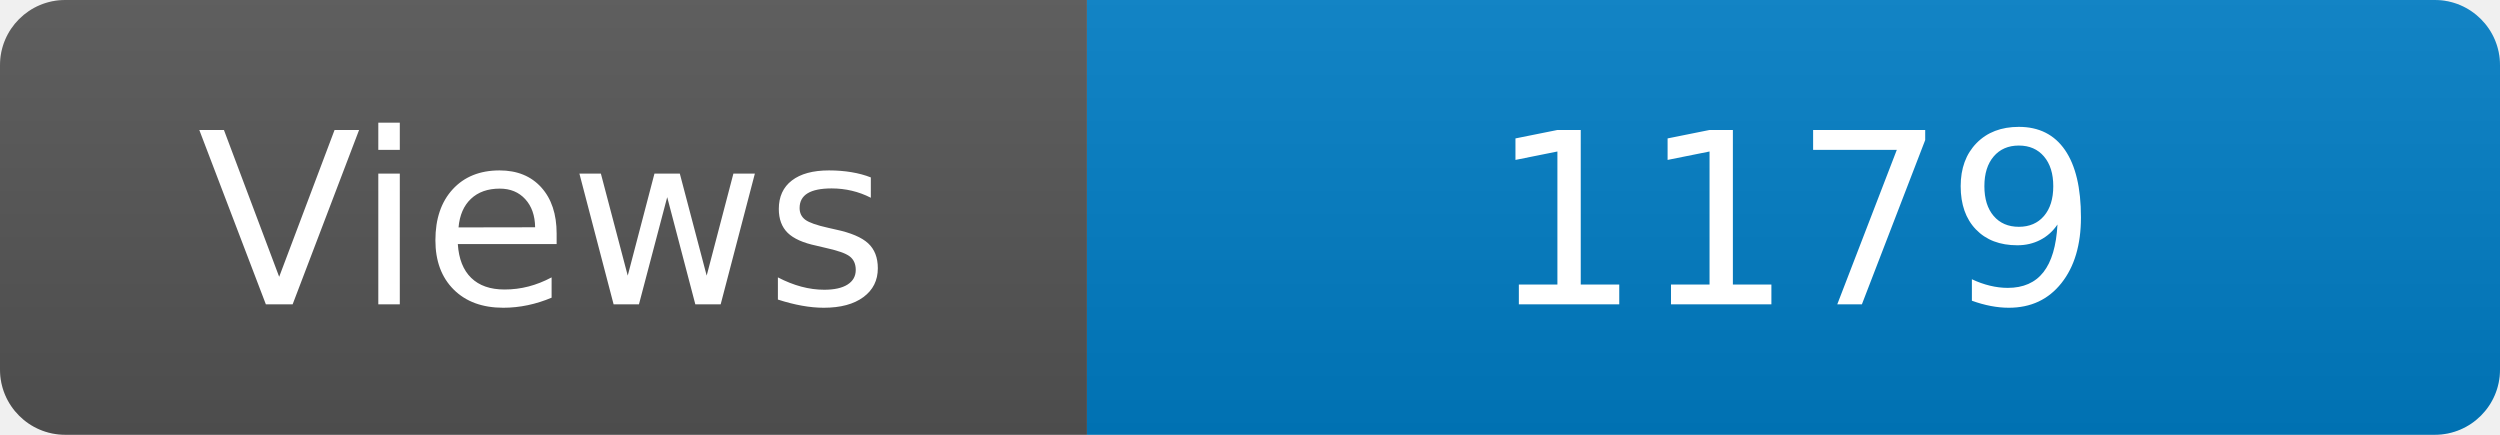
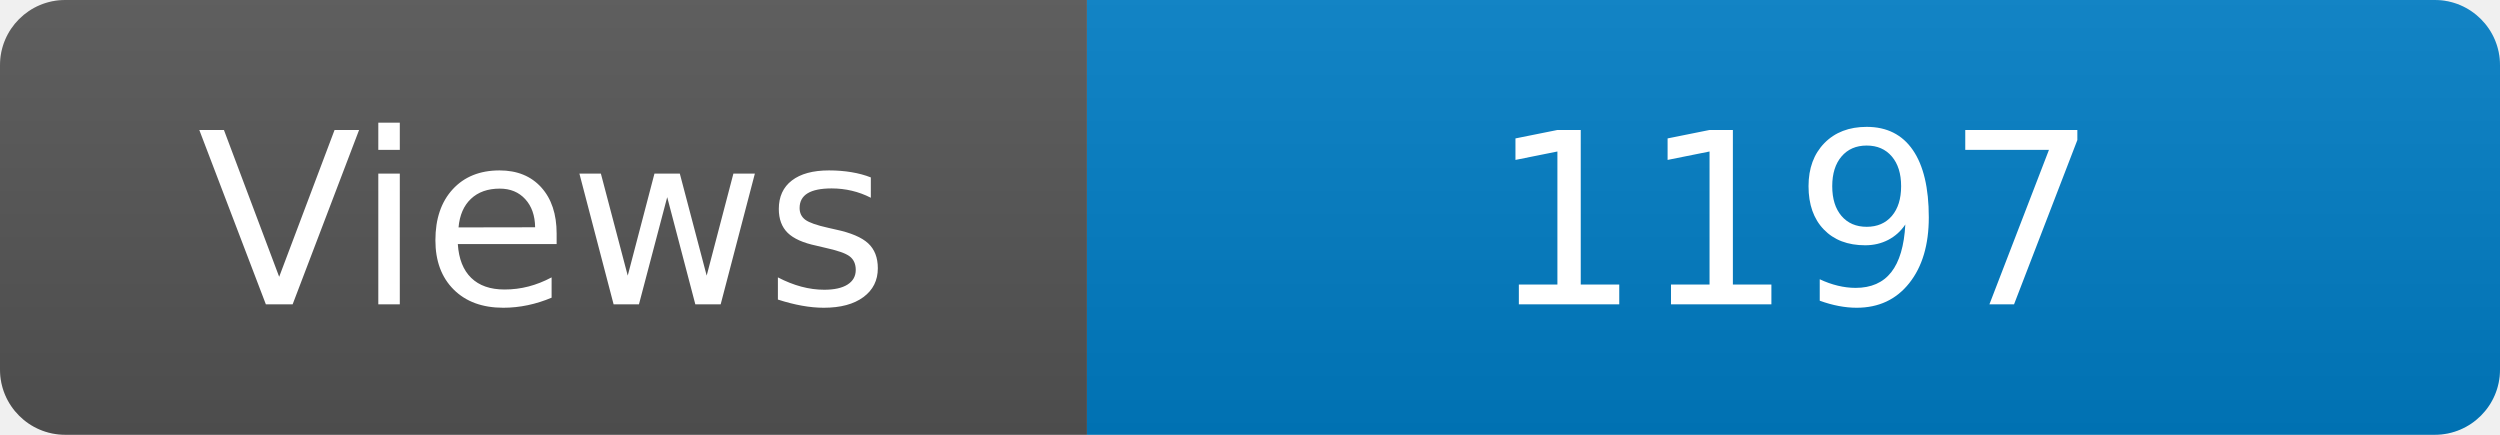
<svg xmlns="http://www.w3.org/2000/svg" width="115" height="20" role="img" aria-label="Maintained?: yes">
  <linearGradient id="s" x2="0" y2="100%">
    <stop offset="0" stop-color="#bbb" stop-opacity=".1" />
    <stop offset="1" stop-opacity=".1" />
  </linearGradient>
  <clipPath id="r">
    <rect width="115" height="20" rx="3" fill="#fff" />
  </clipPath>
  <g clip-path="url(#r)">
    <rect width="50" height="20" fill="#555" />
    <rect x="50" width="160" height="20" fill="#007ec6" />
    <rect width="115" height="20" fill="url(#s)" />
  </g>
  <g fill="#fff" text-anchor="middle" font-family="Verdana,Geneva,DejaVu Sans,sans-serif" font-size="110">
    <text x="250" y="140" transform="scale(.1)" fill="#fff">Views</text>
-     <text x="825" y="140" transform="scale(.1)" fill="#fff">1179</text>
+     <text x="825" y="140" transform="scale(.1)" fill="#fff">1197</text>
  </g>
</svg>
